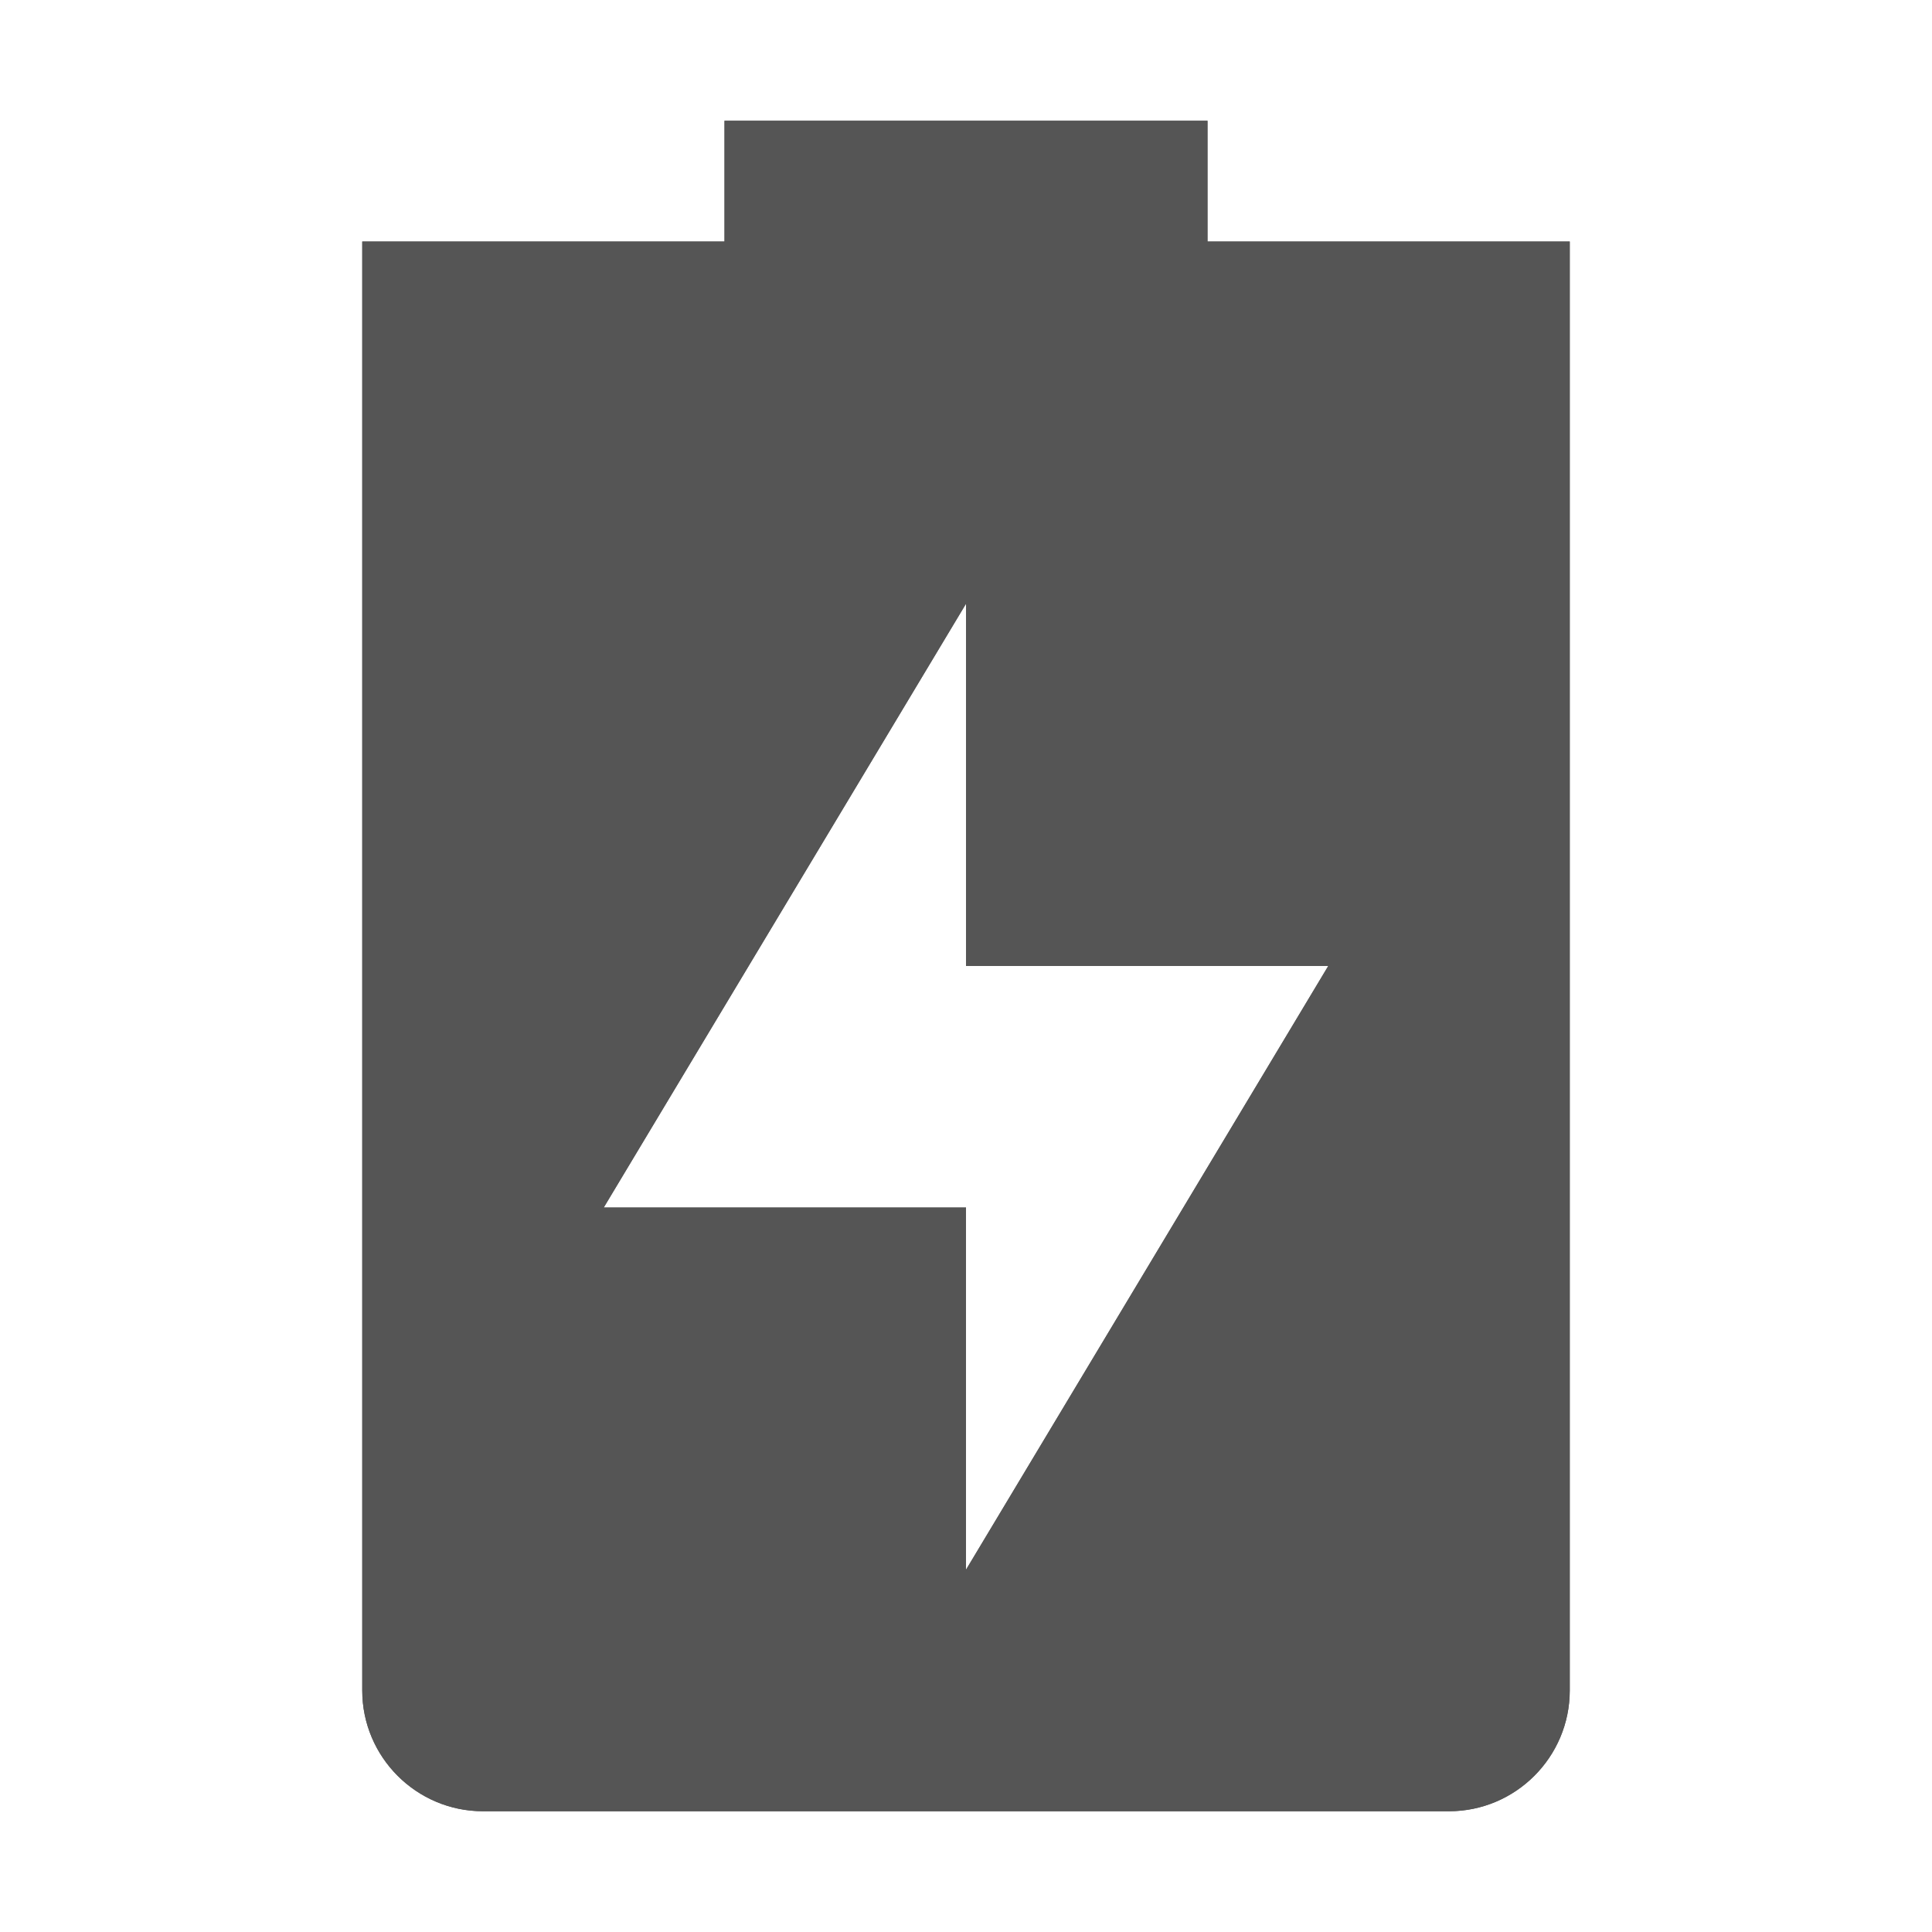
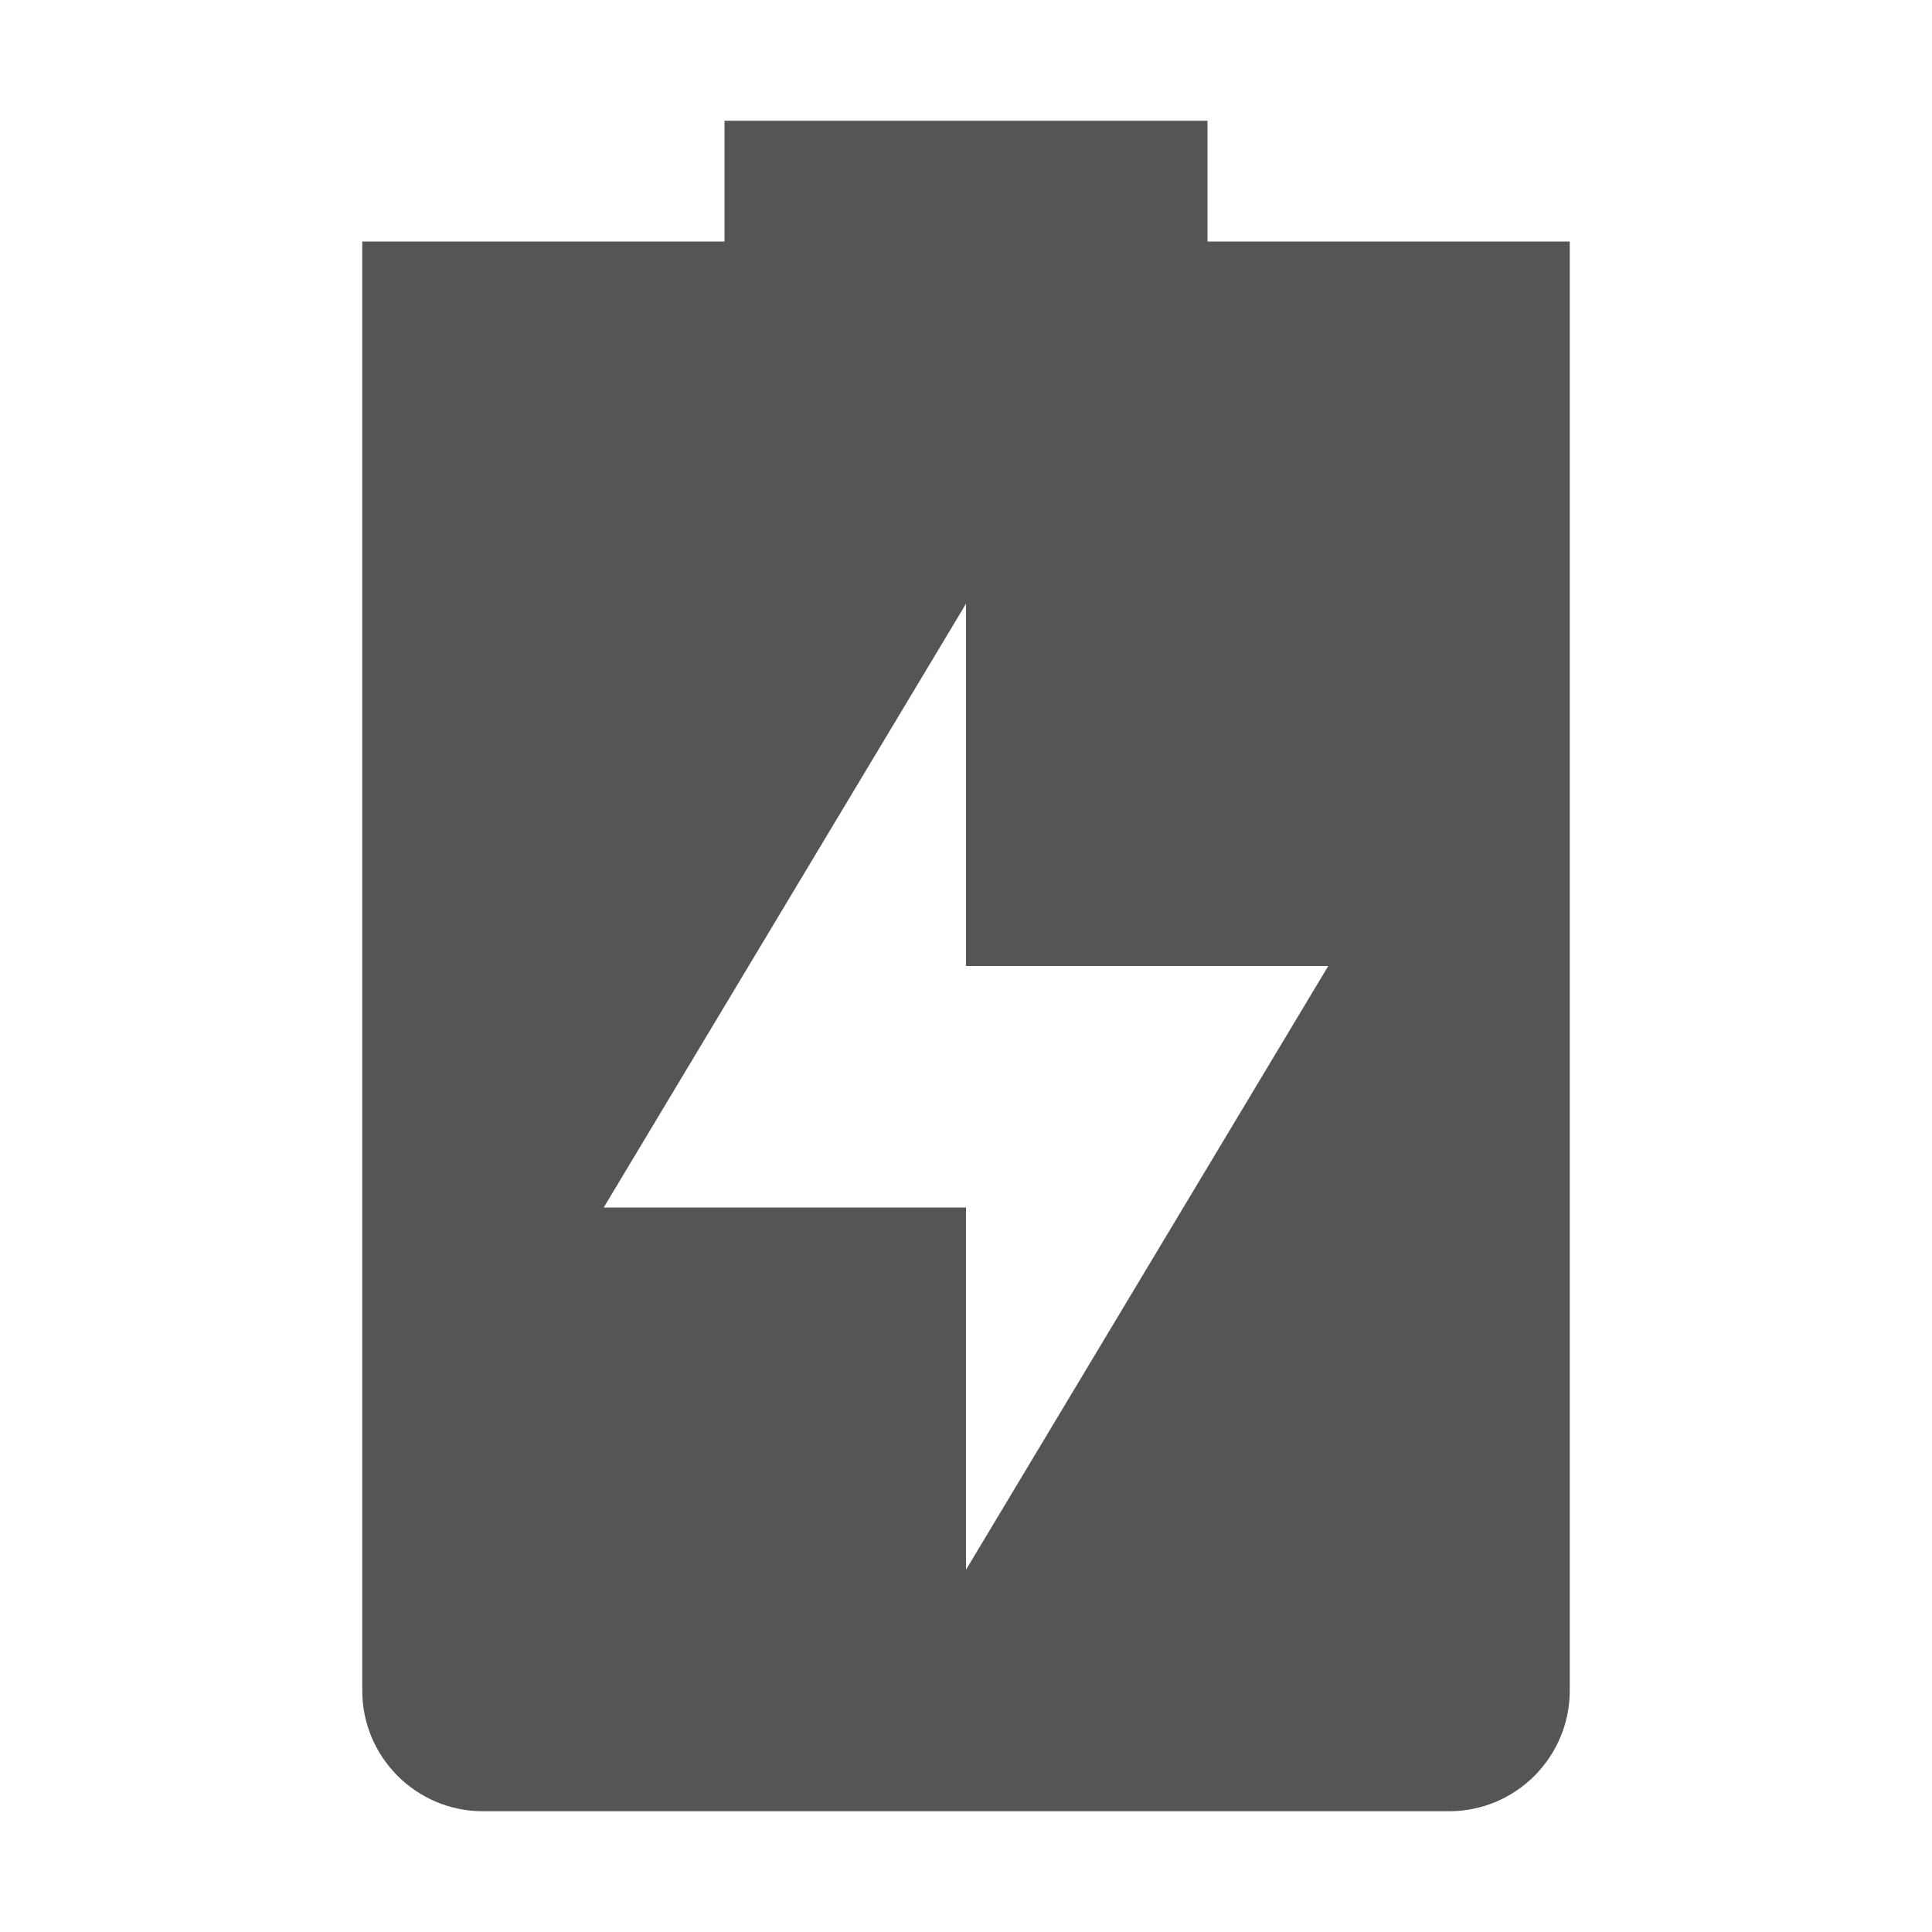
<svg xmlns="http://www.w3.org/2000/svg" width="16" height="16">
-   <path d="M6 1v1H3v12c0 .55.45 1 1 1h8c.55 0 1-.45 1-1V3 2h-3V1zm2 4v3h3l-3 5v-3H5z" fill="#555555" />
  <path d="M6 1v1H3v12a1 1 0 0 0 1 1h8a1 1 0 0 0 1-1V2h-3V1zm2 4v3h3l-3 5v-3H5z" fill="#555555" />
</svg>
